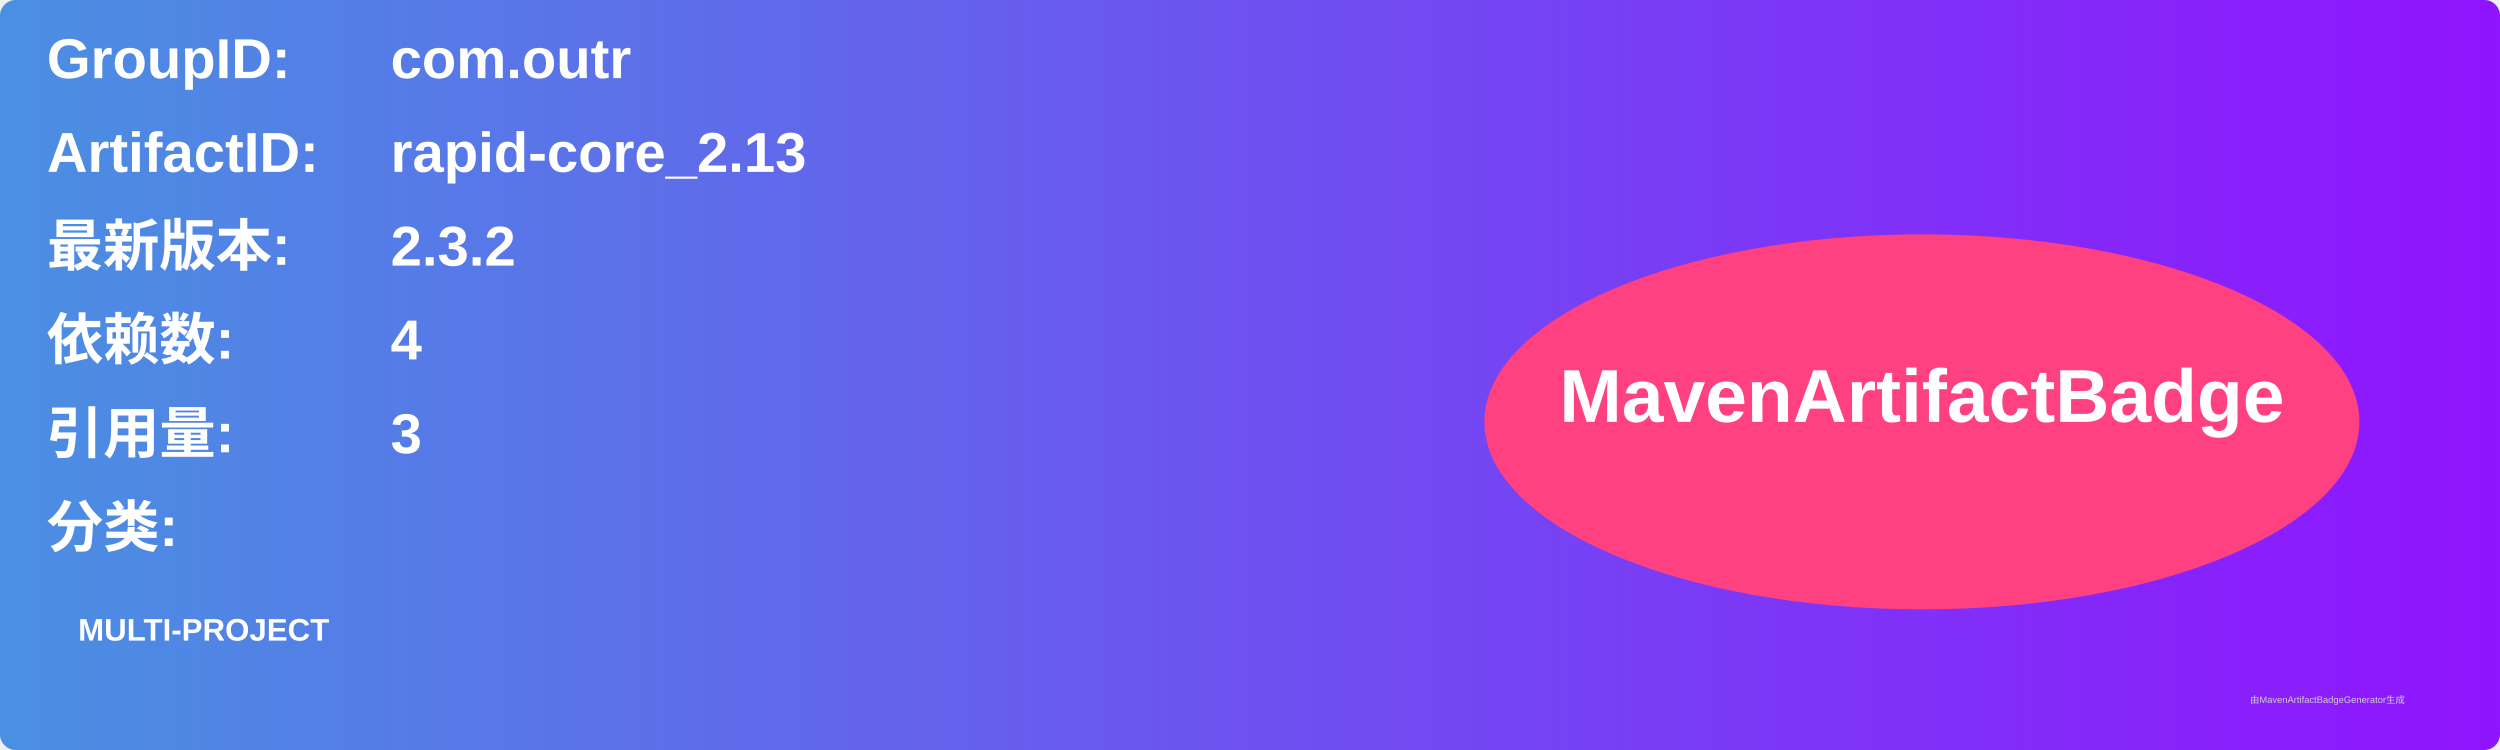
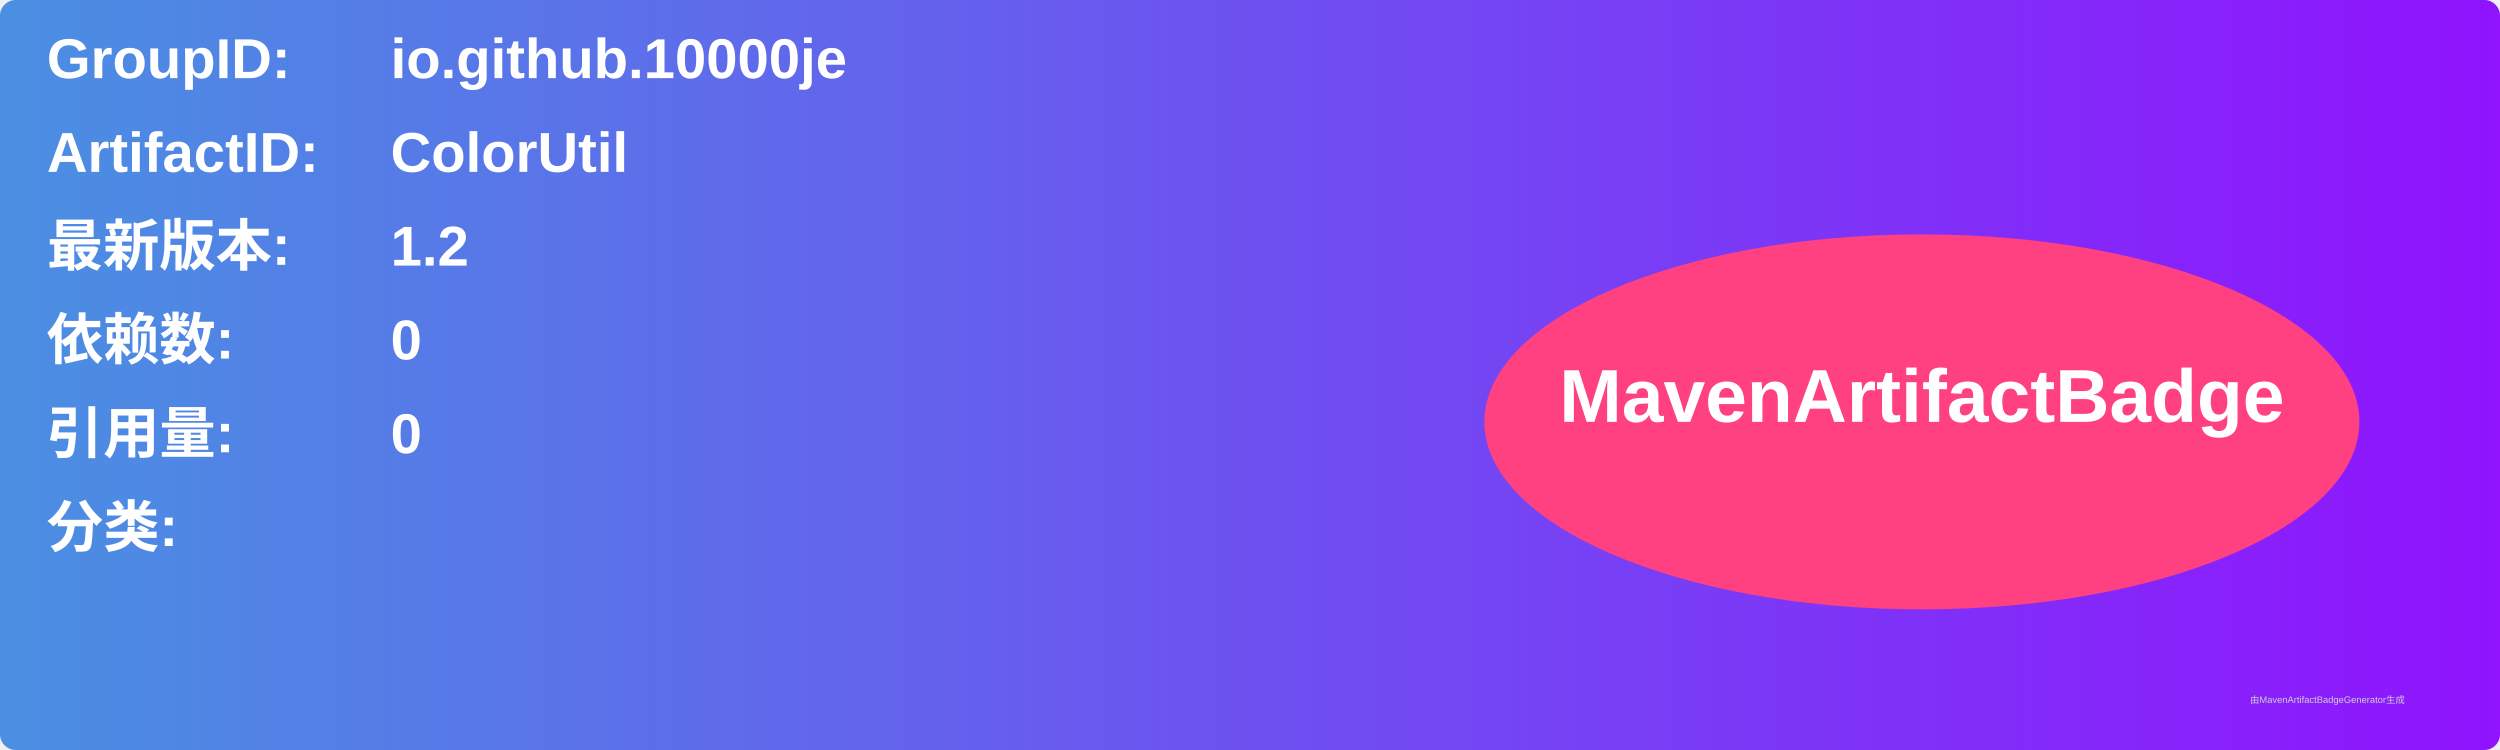
<svg xmlns="http://www.w3.org/2000/svg" width="800" height="240" viewBox="0 0 800 240">
  <linearGradient id="grad" x1="0%" y1="0%" x2="100%" y2="0%">
    <stop offset="0%" stop-color="#4a90e2" />
    <stop offset="100%" stop-color="#9013fe" />
  </linearGradient>
  <rect width="100%" height="100%" rx="5" ry="5" fill="url(#grad)" />
  <g transform="translate(15, 15)">
    <text x="0" y="10" font-family="Arial" font-size="18" fill="white" font-weight="bold" width="260">GroupID:</text>
-     <text x="110" y="10" font-family="Arial" font-size="18" fill="white" font-weight="bold" width="460">com.outr</text>
+     <text x="110" y="10" font-family="Arial" font-size="18" fill="white" font-weight="bold" width="460">io.github.10000je</text>
    <text x="0" y="40" font-family="Arial" font-size="18" fill="white" font-weight="bold" width="260">ArtifactID:</text>
-     <text x="110" y="40" font-family="Arial" font-size="18" fill="white" font-weight="bold" width="460">rapid-core_2.13</text>
+     <text x="110" y="40" font-family="Arial" font-size="18" fill="white" font-weight="bold" width="460">ColorUtil</text>
    <text x="0" y="70" font-family="Arial" font-size="18" fill="white" font-weight="bold">最新版本:</text>
    <text x="110" y="70" font-family="Arial" font-size="18" fill="white" font-weight="bold">
-       <tspan font-weight="bold">2.3.2</tspan>
+       <tspan font-weight="bold">1.2</tspan>
    </text>
    <text x="0" y="100" font-family="Arial" font-size="18" fill="white" font-weight="bold">依赖数: </text>
    <text x="110" y="100" font-family="Arial" font-size="18" fill="white">
-       <tspan font-weight="bold">4</tspan>
+       <tspan font-weight="bold">0</tspan>
    </text>
    <text x="0" y="130" font-family="Arial" font-size="18" fill="white" font-weight="bold">引用量: </text>
    <text x="110" y="130" font-family="Arial" font-size="18" fill="white">
-       <tspan font-weight="bold">3</tspan>
+       <tspan font-weight="bold">0</tspan>
    </text>
    <text x="0" y="160" font-family="Arial" font-size="18" fill="white" font-weight="bold">分类:</text>
    <text x="10" y="190" font-family="Arial" font-size="10" fill="white">
-       <tspan font-weight="bold">MULTI-PROJECT</tspan>
+       <tspan font-weight="bold" />
    </text>
    <ellipse cx="600" cy="120" rx="140" ry="60" fill="#ff4081" />
    <text x="600" y="120" text-anchor="middle" font-family="Arial" font-size="24" fill="white" font-weight="bold">MavenArtifactBadge</text>
  </g>
  <text x="720" y="225" font-family="Arial" font-size="3" fill="#d0d0d0">由MavenArtifactBadgeGenerator生成</text>
</svg>
